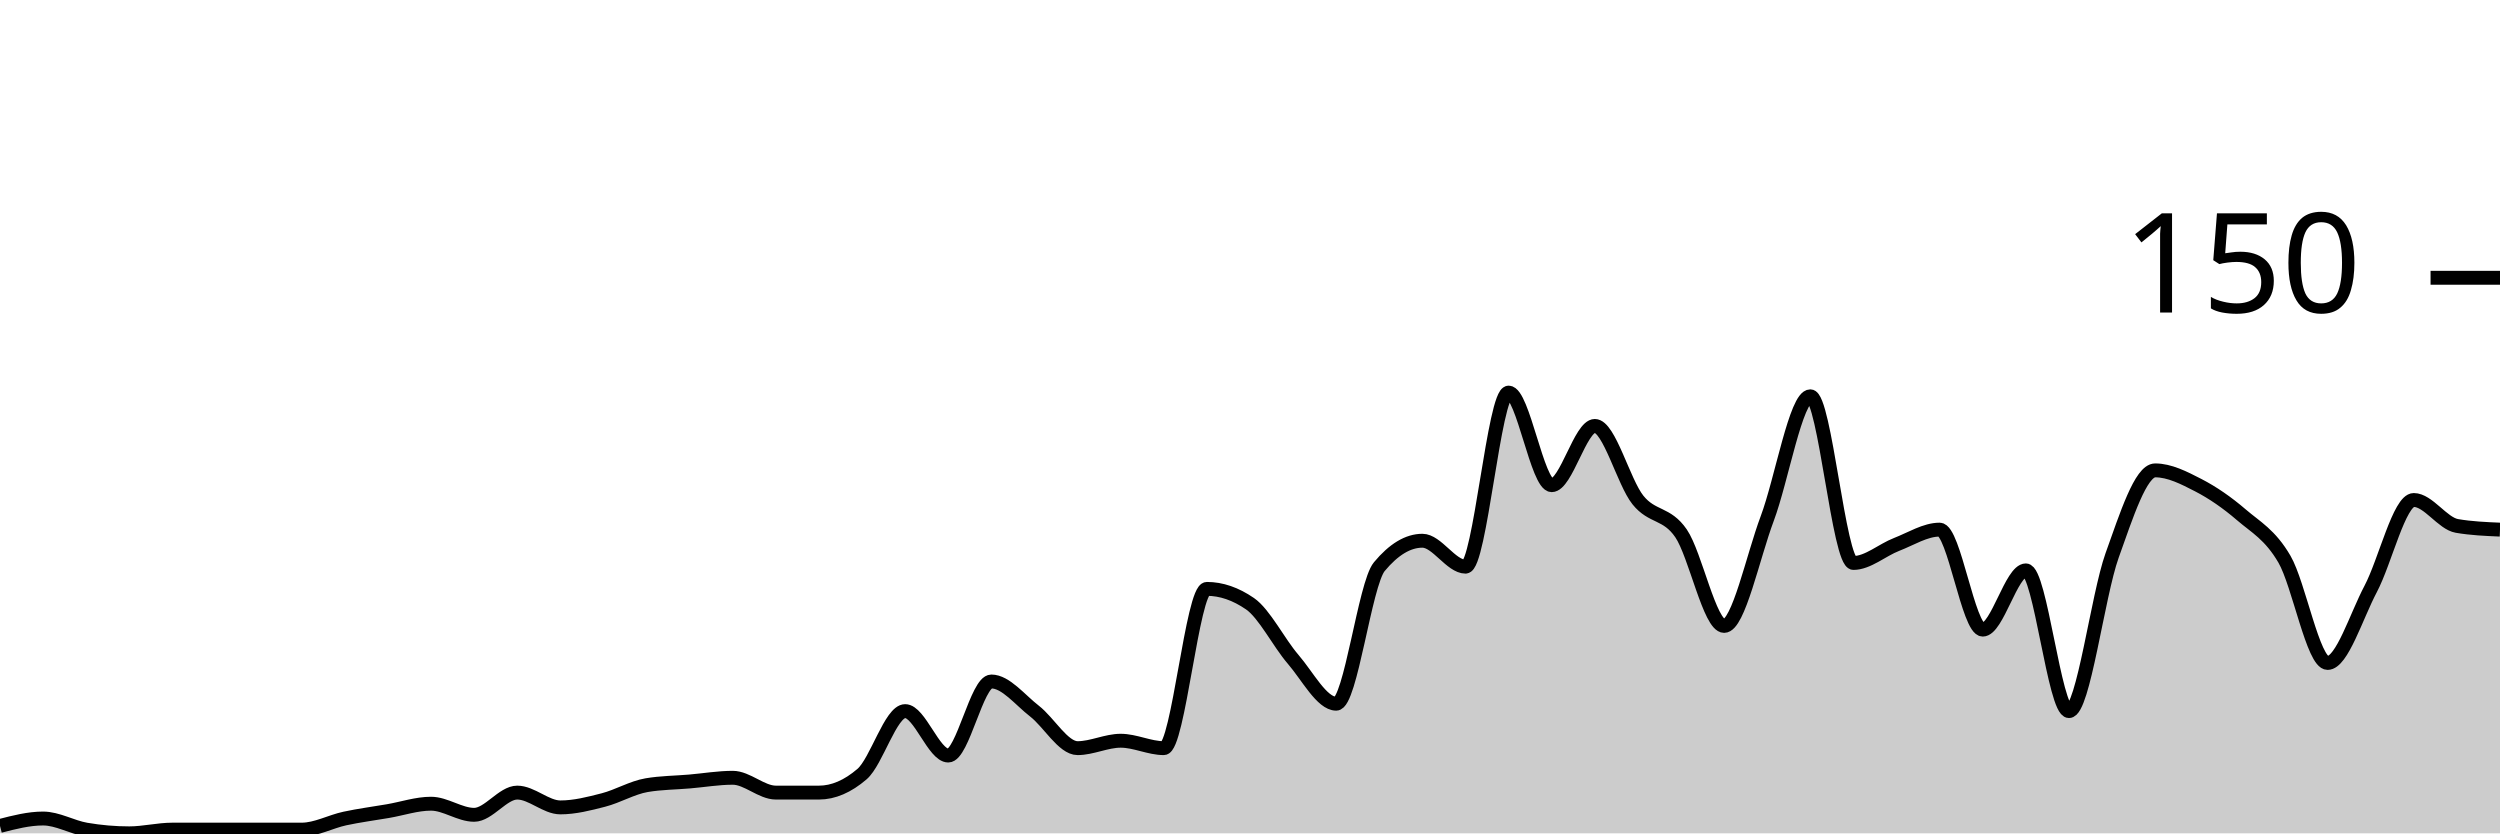
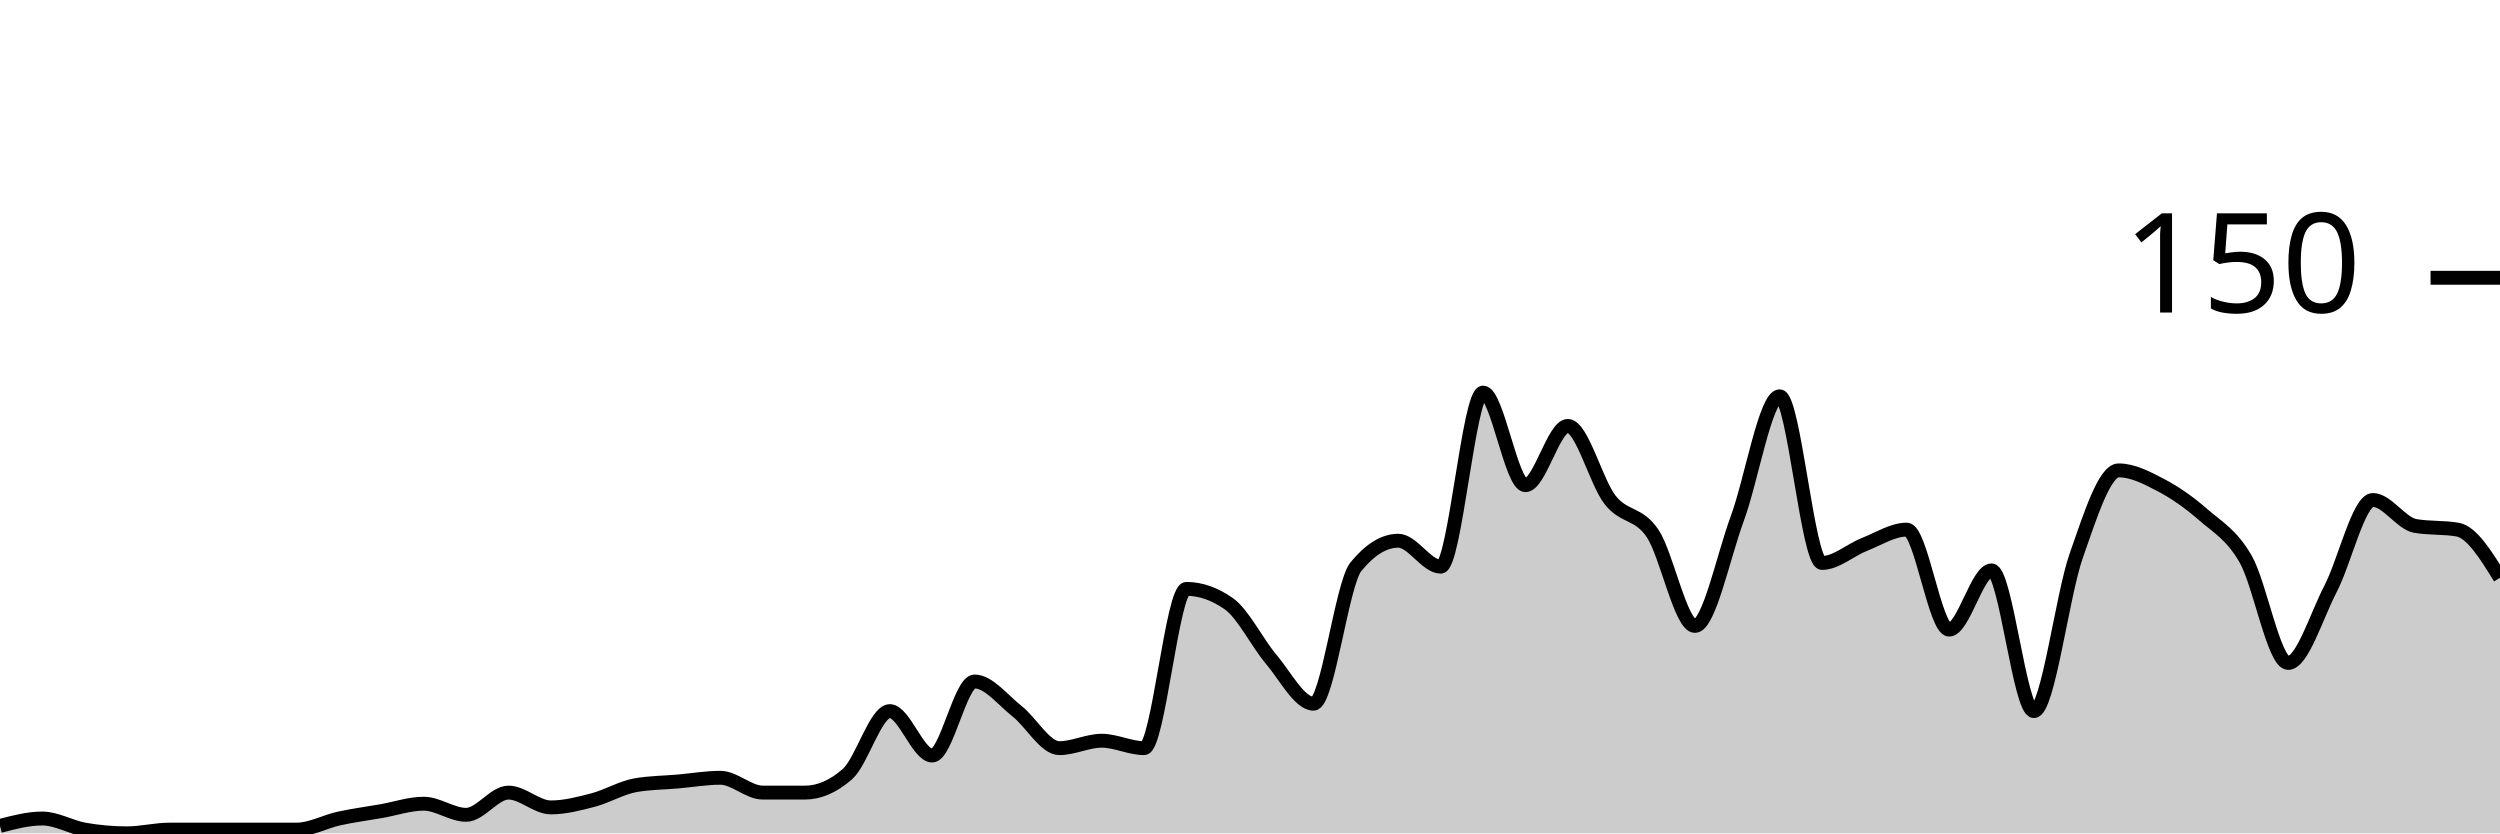
<svg xmlns="http://www.w3.org/2000/svg" viewBox="0 0 180 60">
  <g transform="translate(0,20)">
-     <path class="area" fill="rgba(0, 0, 0, 0.2)" d="M0,39.467C1.034,39.2,2.069,38.933,3.103,38.933C4.138,38.933,5.172,39.556,6.207,39.733C7.241,39.911,8.276,40,9.31,40C10.345,40,11.379,39.733,12.414,39.733C13.448,39.733,14.483,39.733,15.517,39.733C16.552,39.733,17.586,39.733,18.621,39.733C19.655,39.733,20.69,39.733,21.724,39.733C22.759,39.733,23.793,39.156,24.828,38.933C25.862,38.711,26.897,38.578,27.931,38.4C28.966,38.222,30,37.867,31.034,37.867C32.069,37.867,33.103,38.667,34.138,38.667C35.172,38.667,36.207,37.067,37.241,37.067C38.276,37.067,39.31,38.133,40.345,38.133C41.379,38.133,42.414,37.867,43.448,37.6C44.483,37.333,45.517,36.711,46.552,36.533C47.586,36.356,48.621,36.356,49.655,36.267C50.69,36.178,51.724,36,52.759,36C53.793,36,54.828,37.067,55.862,37.067C56.897,37.067,57.931,37.067,58.966,37.067C60,37.067,61.034,36.622,62.069,35.733C63.103,34.844,64.138,31.2,65.172,31.2C66.207,31.2,67.241,34.4,68.276,34.4C69.31,34.4,70.345,29.067,71.379,29.067C72.414,29.067,73.448,30.4,74.483,31.2C75.517,32,76.552,33.867,77.586,33.867C78.621,33.867,79.655,33.333,80.69,33.333C81.724,33.333,82.759,33.867,83.793,33.867C84.828,33.867,85.862,22.4,86.897,22.4C87.931,22.4,88.966,22.756,90,23.467C91.034,24.178,92.069,26.267,93.103,27.467C94.138,28.667,95.172,30.667,96.207,30.667C97.241,30.667,98.276,22.044,99.31,20.8C100.345,19.556,101.379,18.933,102.414,18.933C103.448,18.933,104.483,20.8,105.517,20.8C106.552,20.8,107.586,8.267,108.621,8.267C109.655,8.267,110.69,14.933,111.724,14.933C112.759,14.933,113.793,10.667,114.828,10.667C115.862,10.667,116.897,14.711,117.931,16C118.966,17.289,120,16.889,121.034,18.4C122.069,19.911,123.103,25.067,124.138,25.067C125.172,25.067,126.207,20.089,127.241,17.333C128.276,14.578,129.31,8.533,130.345,8.533C131.379,8.533,132.414,20.533,133.448,20.533C134.483,20.533,135.517,19.6,136.552,19.2C137.586,18.8,138.621,18.133,139.655,18.133C140.69,18.133,141.724,25.333,142.759,25.333C143.793,25.333,144.828,21.067,145.862,21.067C146.897,21.067,147.931,31.2,148.966,31.2C150,31.2,151.034,22.889,152.069,20C153.103,17.111,154.138,13.867,155.172,13.867C156.207,13.867,157.241,14.4,158.276,14.933C159.31,15.467,160.345,16.178,161.379,17.067C162.414,17.956,163.448,18.489,164.483,20.267C165.517,22.044,166.552,27.733,167.586,27.733C168.621,27.733,169.655,24.356,170.69,22.4C171.724,20.444,172.759,16,173.793,16C174.828,16,175.862,17.689,176.897,17.867C177.931,18.044,178.966,18.089,180,18.133L180,40C178.966,40,177.931,40,176.897,40C175.862,40,174.828,40,173.793,40C172.759,40,171.724,40,170.69,40C169.655,40,168.621,40,167.586,40C166.552,40,165.517,40,164.483,40C163.448,40,162.414,40,161.379,40C160.345,40,159.31,40,158.276,40C157.241,40,156.207,40,155.172,40C154.138,40,153.103,40,152.069,40C151.034,40,150,40,148.966,40C147.931,40,146.897,40,145.862,40C144.828,40,143.793,40,142.759,40C141.724,40,140.69,40,139.655,40C138.621,40,137.586,40,136.552,40C135.517,40,134.483,40,133.448,40C132.414,40,131.379,40,130.345,40C129.31,40,128.276,40,127.241,40C126.207,40,125.172,40,124.138,40C123.103,40,122.069,40,121.034,40C120,40,118.966,40,117.931,40C116.897,40,115.862,40,114.828,40C113.793,40,112.759,40,111.724,40C110.69,40,109.655,40,108.621,40C107.586,40,106.552,40,105.517,40C104.483,40,103.448,40,102.414,40C101.379,40,100.345,40,99.31,40C98.276,40,97.241,40,96.207,40C95.172,40,94.138,40,93.103,40C92.069,40,91.034,40,90,40C88.966,40,87.931,40,86.897,40C85.862,40,84.828,40,83.793,40C82.759,40,81.724,40,80.69,40C79.655,40,78.621,40,77.586,40C76.552,40,75.517,40,74.483,40C73.448,40,72.414,40,71.379,40C70.345,40,69.31,40,68.276,40C67.241,40,66.207,40,65.172,40C64.138,40,63.103,40,62.069,40C61.034,40,60,40,58.966,40C57.931,40,56.897,40,55.862,40C54.828,40,53.793,40,52.759,40C51.724,40,50.69,40,49.655,40C48.621,40,47.586,40,46.552,40C45.517,40,44.483,40,43.448,40C42.414,40,41.379,40,40.345,40C39.31,40,38.276,40,37.241,40C36.207,40,35.172,40,34.138,40C33.103,40,32.069,40,31.034,40C30,40,28.966,40,27.931,40C26.897,40,25.862,40,24.828,40C23.793,40,22.759,40,21.724,40C20.69,40,19.655,40,18.621,40C17.586,40,16.552,40,15.517,40C14.483,40,13.448,40,12.414,40C11.379,40,10.345,40,9.31,40C8.276,40,7.241,40,6.207,40C5.172,40,4.138,40,3.103,40C2.069,40,1.034,40,0,40Z" />
-     <path class="line" stroke="black" fill="none" d="M0,39.467C1.034,39.2,2.069,38.933,3.103,38.933C4.138,38.933,5.172,39.556,6.207,39.733C7.241,39.911,8.276,40,9.31,40C10.345,40,11.379,39.733,12.414,39.733C13.448,39.733,14.483,39.733,15.517,39.733C16.552,39.733,17.586,39.733,18.621,39.733C19.655,39.733,20.69,39.733,21.724,39.733C22.759,39.733,23.793,39.156,24.828,38.933C25.862,38.711,26.897,38.578,27.931,38.4C28.966,38.222,30,37.867,31.034,37.867C32.069,37.867,33.103,38.667,34.138,38.667C35.172,38.667,36.207,37.067,37.241,37.067C38.276,37.067,39.31,38.133,40.345,38.133C41.379,38.133,42.414,37.867,43.448,37.6C44.483,37.333,45.517,36.711,46.552,36.533C47.586,36.356,48.621,36.356,49.655,36.267C50.69,36.178,51.724,36,52.759,36C53.793,36,54.828,37.067,55.862,37.067C56.897,37.067,57.931,37.067,58.966,37.067C60,37.067,61.034,36.622,62.069,35.733C63.103,34.844,64.138,31.2,65.172,31.2C66.207,31.2,67.241,34.4,68.276,34.4C69.31,34.4,70.345,29.067,71.379,29.067C72.414,29.067,73.448,30.4,74.483,31.2C75.517,32,76.552,33.867,77.586,33.867C78.621,33.867,79.655,33.333,80.69,33.333C81.724,33.333,82.759,33.867,83.793,33.867C84.828,33.867,85.862,22.4,86.897,22.4C87.931,22.4,88.966,22.756,90,23.467C91.034,24.178,92.069,26.267,93.103,27.467C94.138,28.667,95.172,30.667,96.207,30.667C97.241,30.667,98.276,22.044,99.31,20.8C100.345,19.556,101.379,18.933,102.414,18.933C103.448,18.933,104.483,20.8,105.517,20.8C106.552,20.8,107.586,8.267,108.621,8.267C109.655,8.267,110.69,14.933,111.724,14.933C112.759,14.933,113.793,10.667,114.828,10.667C115.862,10.667,116.897,14.711,117.931,16C118.966,17.289,120,16.889,121.034,18.4C122.069,19.911,123.103,25.067,124.138,25.067C125.172,25.067,126.207,20.089,127.241,17.333C128.276,14.578,129.31,8.533,130.345,8.533C131.379,8.533,132.414,20.533,133.448,20.533C134.483,20.533,135.517,19.6,136.552,19.2C137.586,18.8,138.621,18.133,139.655,18.133C140.69,18.133,141.724,25.333,142.759,25.333C143.793,25.333,144.828,21.067,145.862,21.067C146.897,21.067,147.931,31.2,148.966,31.2C150,31.2,151.034,22.889,152.069,20C153.103,17.111,154.138,13.867,155.172,13.867C156.207,13.867,157.241,14.4,158.276,14.933C159.31,15.467,160.345,16.178,161.379,17.067C162.414,17.956,163.448,18.489,164.483,20.267C165.517,22.044,166.552,27.733,167.586,27.733C168.621,27.733,169.655,24.356,170.69,22.4C171.724,20.444,172.759,16,173.793,16C174.828,16,175.862,17.689,176.897,17.867C177.931,18.044,178.966,18.089,180,18.133" />
+     <path class="area" fill="rgba(0, 0, 0, 0.2)" d="M0,39.467C1.017,39.2,2.034,38.933,3.051,38.933C4.068,38.933,5.085,39.556,6.102,39.733C7.119,39.911,8.136,40,9.153,40C10.169,40,11.186,39.733,12.203,39.733C13.22,39.733,14.237,39.733,15.254,39.733C16.271,39.733,17.288,39.733,18.305,39.733C19.322,39.733,20.339,39.733,21.356,39.733C22.373,39.733,23.39,39.156,24.407,38.933C25.424,38.711,26.441,38.578,27.458,38.4C28.475,38.222,29.492,37.867,30.508,37.867C31.525,37.867,32.542,38.667,33.559,38.667C34.576,38.667,35.593,37.067,36.61,37.067C37.627,37.067,38.644,38.133,39.661,38.133C40.678,38.133,41.695,37.867,42.712,37.6C43.729,37.333,44.746,36.711,45.763,36.533C46.78,36.356,47.797,36.356,48.814,36.267C49.831,36.178,50.847,36,51.864,36C52.881,36,53.898,37.067,54.915,37.067C55.932,37.067,56.949,37.067,57.966,37.067C58.983,37.067,60,36.622,61.017,35.733C62.034,34.844,63.051,31.2,64.068,31.2C65.085,31.2,66.102,34.4,67.119,34.4C68.136,34.4,69.153,29.067,70.169,29.067C71.186,29.067,72.203,30.4,73.22,31.2C74.237,32,75.254,33.867,76.271,33.867C77.288,33.867,78.305,33.333,79.322,33.333C80.339,33.333,81.356,33.867,82.373,33.867C83.39,33.867,84.407,22.4,85.424,22.4C86.441,22.4,87.458,22.756,88.475,23.467C89.492,24.178,90.508,26.267,91.525,27.467C92.542,28.667,93.559,30.667,94.576,30.667C95.593,30.667,96.61,22.044,97.627,20.8C98.644,19.556,99.661,18.933,100.678,18.933C101.695,18.933,102.712,20.8,103.729,20.8C104.746,20.8,105.763,8.267,106.78,8.267C107.797,8.267,108.814,14.933,109.831,14.933C110.847,14.933,111.864,10.667,112.881,10.667C113.898,10.667,114.915,14.711,115.932,16C116.949,17.289,117.966,16.889,118.983,18.4C120,19.911,121.017,25.067,122.034,25.067C123.051,25.067,124.068,20.089,125.085,17.333C126.102,14.578,127.119,8.533,128.136,8.533C129.153,8.533,130.169,20.533,131.186,20.533C132.203,20.533,133.22,19.6,134.237,19.2C135.254,18.8,136.271,18.133,137.288,18.133C138.305,18.133,139.322,25.333,140.339,25.333C141.356,25.333,142.373,21.067,143.39,21.067C144.407,21.067,145.424,31.2,146.441,31.2C147.458,31.2,148.475,22.889,149.492,20C150.508,17.111,151.525,13.867,152.542,13.867C153.559,13.867,154.576,14.4,155.593,14.933C156.61,15.467,157.627,16.178,158.644,17.067C159.661,17.956,160.678,18.489,161.695,20.267C162.712,22.044,163.729,27.733,164.746,27.733C165.763,27.733,166.78,24.356,167.797,22.4C168.814,20.444,169.831,16,170.847,16C171.864,16,172.881,17.689,173.898,17.867C174.915,18.044,175.932,17.956,176.949,18.133C177.966,18.311,178.983,19.956,180,21.6L180,40C178.983,40,177.966,40,176.949,40C175.932,40,174.915,40,173.898,40C172.881,40,171.864,40,170.847,40C169.831,40,168.814,40,167.797,40C166.78,40,165.763,40,164.746,40C163.729,40,162.712,40,161.695,40C160.678,40,159.661,40,158.644,40C157.627,40,156.61,40,155.593,40C154.576,40,153.559,40,152.542,40C151.525,40,150.508,40,149.492,40C148.475,40,147.458,40,146.441,40C145.424,40,144.407,40,143.39,40C142.373,40,141.356,40,140.339,40C139.322,40,138.305,40,137.288,40C136.271,40,135.254,40,134.237,40C133.22,40,132.203,40,131.186,40C130.169,40,129.153,40,128.136,40C127.119,40,126.102,40,125.085,40C124.068,40,123.051,40,122.034,40C121.017,40,120,40,118.983,40C117.966,40,116.949,40,115.932,40C114.915,40,113.898,40,112.881,40C111.864,40,110.847,40,109.831,40C108.814,40,107.797,40,106.78,40C105.763,40,104.746,40,103.729,40C102.712,40,101.695,40,100.678,40C99.661,40,98.644,40,97.627,40C96.61,40,95.593,40,94.576,40C93.559,40,92.542,40,91.525,40C90.508,40,89.492,40,88.475,40C87.458,40,86.441,40,85.424,40C84.407,40,83.39,40,82.373,40C81.356,40,80.339,40,79.322,40C78.305,40,77.288,40,76.271,40C75.254,40,74.237,40,73.22,40C72.203,40,71.186,40,70.169,40C69.153,40,68.136,40,67.119,40C66.102,40,65.085,40,64.068,40C63.051,40,62.034,40,61.017,40C60,40,58.983,40,57.966,40C56.949,40,55.932,40,54.915,40C53.898,40,52.881,40,51.864,40C50.847,40,49.831,40,48.814,40C47.797,40,46.78,40,45.763,40C44.746,40,43.729,40,42.712,40C41.695,40,40.678,40,39.661,40C38.644,40,37.627,40,36.61,40C35.593,40,34.576,40,33.559,40C32.542,40,31.525,40,30.508,40C29.492,40,28.475,40,27.458,40C26.441,40,25.424,40,24.407,40C23.39,40,22.373,40,21.356,40C20.339,40,19.322,40,18.305,40C17.288,40,16.271,40,15.254,40C14.237,40,13.22,40,12.203,40C11.186,40,10.169,40,9.153,40C8.136,40,7.119,40,6.102,40C5.085,40,4.068,40,3.051,40C2.034,40,1.017,40,0,40Z" />
+     <path class="line" stroke="black" fill="none" d="M0,39.467C1.017,39.2,2.034,38.933,3.051,38.933C4.068,38.933,5.085,39.556,6.102,39.733C7.119,39.911,8.136,40,9.153,40C10.169,40,11.186,39.733,12.203,39.733C13.22,39.733,14.237,39.733,15.254,39.733C16.271,39.733,17.288,39.733,18.305,39.733C19.322,39.733,20.339,39.733,21.356,39.733C22.373,39.733,23.39,39.156,24.407,38.933C25.424,38.711,26.441,38.578,27.458,38.4C28.475,38.222,29.492,37.867,30.508,37.867C31.525,37.867,32.542,38.667,33.559,38.667C34.576,38.667,35.593,37.067,36.61,37.067C37.627,37.067,38.644,38.133,39.661,38.133C40.678,38.133,41.695,37.867,42.712,37.6C43.729,37.333,44.746,36.711,45.763,36.533C46.78,36.356,47.797,36.356,48.814,36.267C49.831,36.178,50.847,36,51.864,36C52.881,36,53.898,37.067,54.915,37.067C55.932,37.067,56.949,37.067,57.966,37.067C58.983,37.067,60,36.622,61.017,35.733C62.034,34.844,63.051,31.2,64.068,31.2C65.085,31.2,66.102,34.4,67.119,34.4C68.136,34.4,69.153,29.067,70.169,29.067C71.186,29.067,72.203,30.4,73.22,31.2C74.237,32,75.254,33.867,76.271,33.867C77.288,33.867,78.305,33.333,79.322,33.333C80.339,33.333,81.356,33.867,82.373,33.867C83.39,33.867,84.407,22.4,85.424,22.4C86.441,22.4,87.458,22.756,88.475,23.467C89.492,24.178,90.508,26.267,91.525,27.467C92.542,28.667,93.559,30.667,94.576,30.667C95.593,30.667,96.61,22.044,97.627,20.8C98.644,19.556,99.661,18.933,100.678,18.933C101.695,18.933,102.712,20.8,103.729,20.8C104.746,20.8,105.763,8.267,106.78,8.267C107.797,8.267,108.814,14.933,109.831,14.933C110.847,14.933,111.864,10.667,112.881,10.667C113.898,10.667,114.915,14.711,115.932,16C116.949,17.289,117.966,16.889,118.983,18.4C120,19.911,121.017,25.067,122.034,25.067C123.051,25.067,124.068,20.089,125.085,17.333C126.102,14.578,127.119,8.533,128.136,8.533C129.153,8.533,130.169,20.533,131.186,20.533C132.203,20.533,133.22,19.6,134.237,19.2C135.254,18.8,136.271,18.133,137.288,18.133C138.305,18.133,139.322,25.333,140.339,25.333C141.356,25.333,142.373,21.067,143.39,21.067C144.407,21.067,145.424,31.2,146.441,31.2C147.458,31.2,148.475,22.889,149.492,20C150.508,17.111,151.525,13.867,152.542,13.867C153.559,13.867,154.576,14.4,155.593,14.933C156.61,15.467,157.627,16.178,158.644,17.067C159.661,17.956,160.678,18.489,161.695,20.267C162.712,22.044,163.729,27.733,164.746,27.733C165.763,27.733,166.78,24.356,167.797,22.4C168.814,20.444,169.831,16,170.847,16C171.864,16,172.881,17.689,173.898,17.867C174.915,18.044,175.932,17.956,176.949,18.133C177.966,18.311,178.983,19.956,180,21.6" />
    <path class="axis-ceiling" stroke-width="1" stroke="black" fill="none" d="M175,0L180,0" />
    <text class="axis-ceiling-label" font-family="sans-serif" text-anchor="end" font-size="10px" x="170" y="2.5">150</text>
  </g>
</svg>
